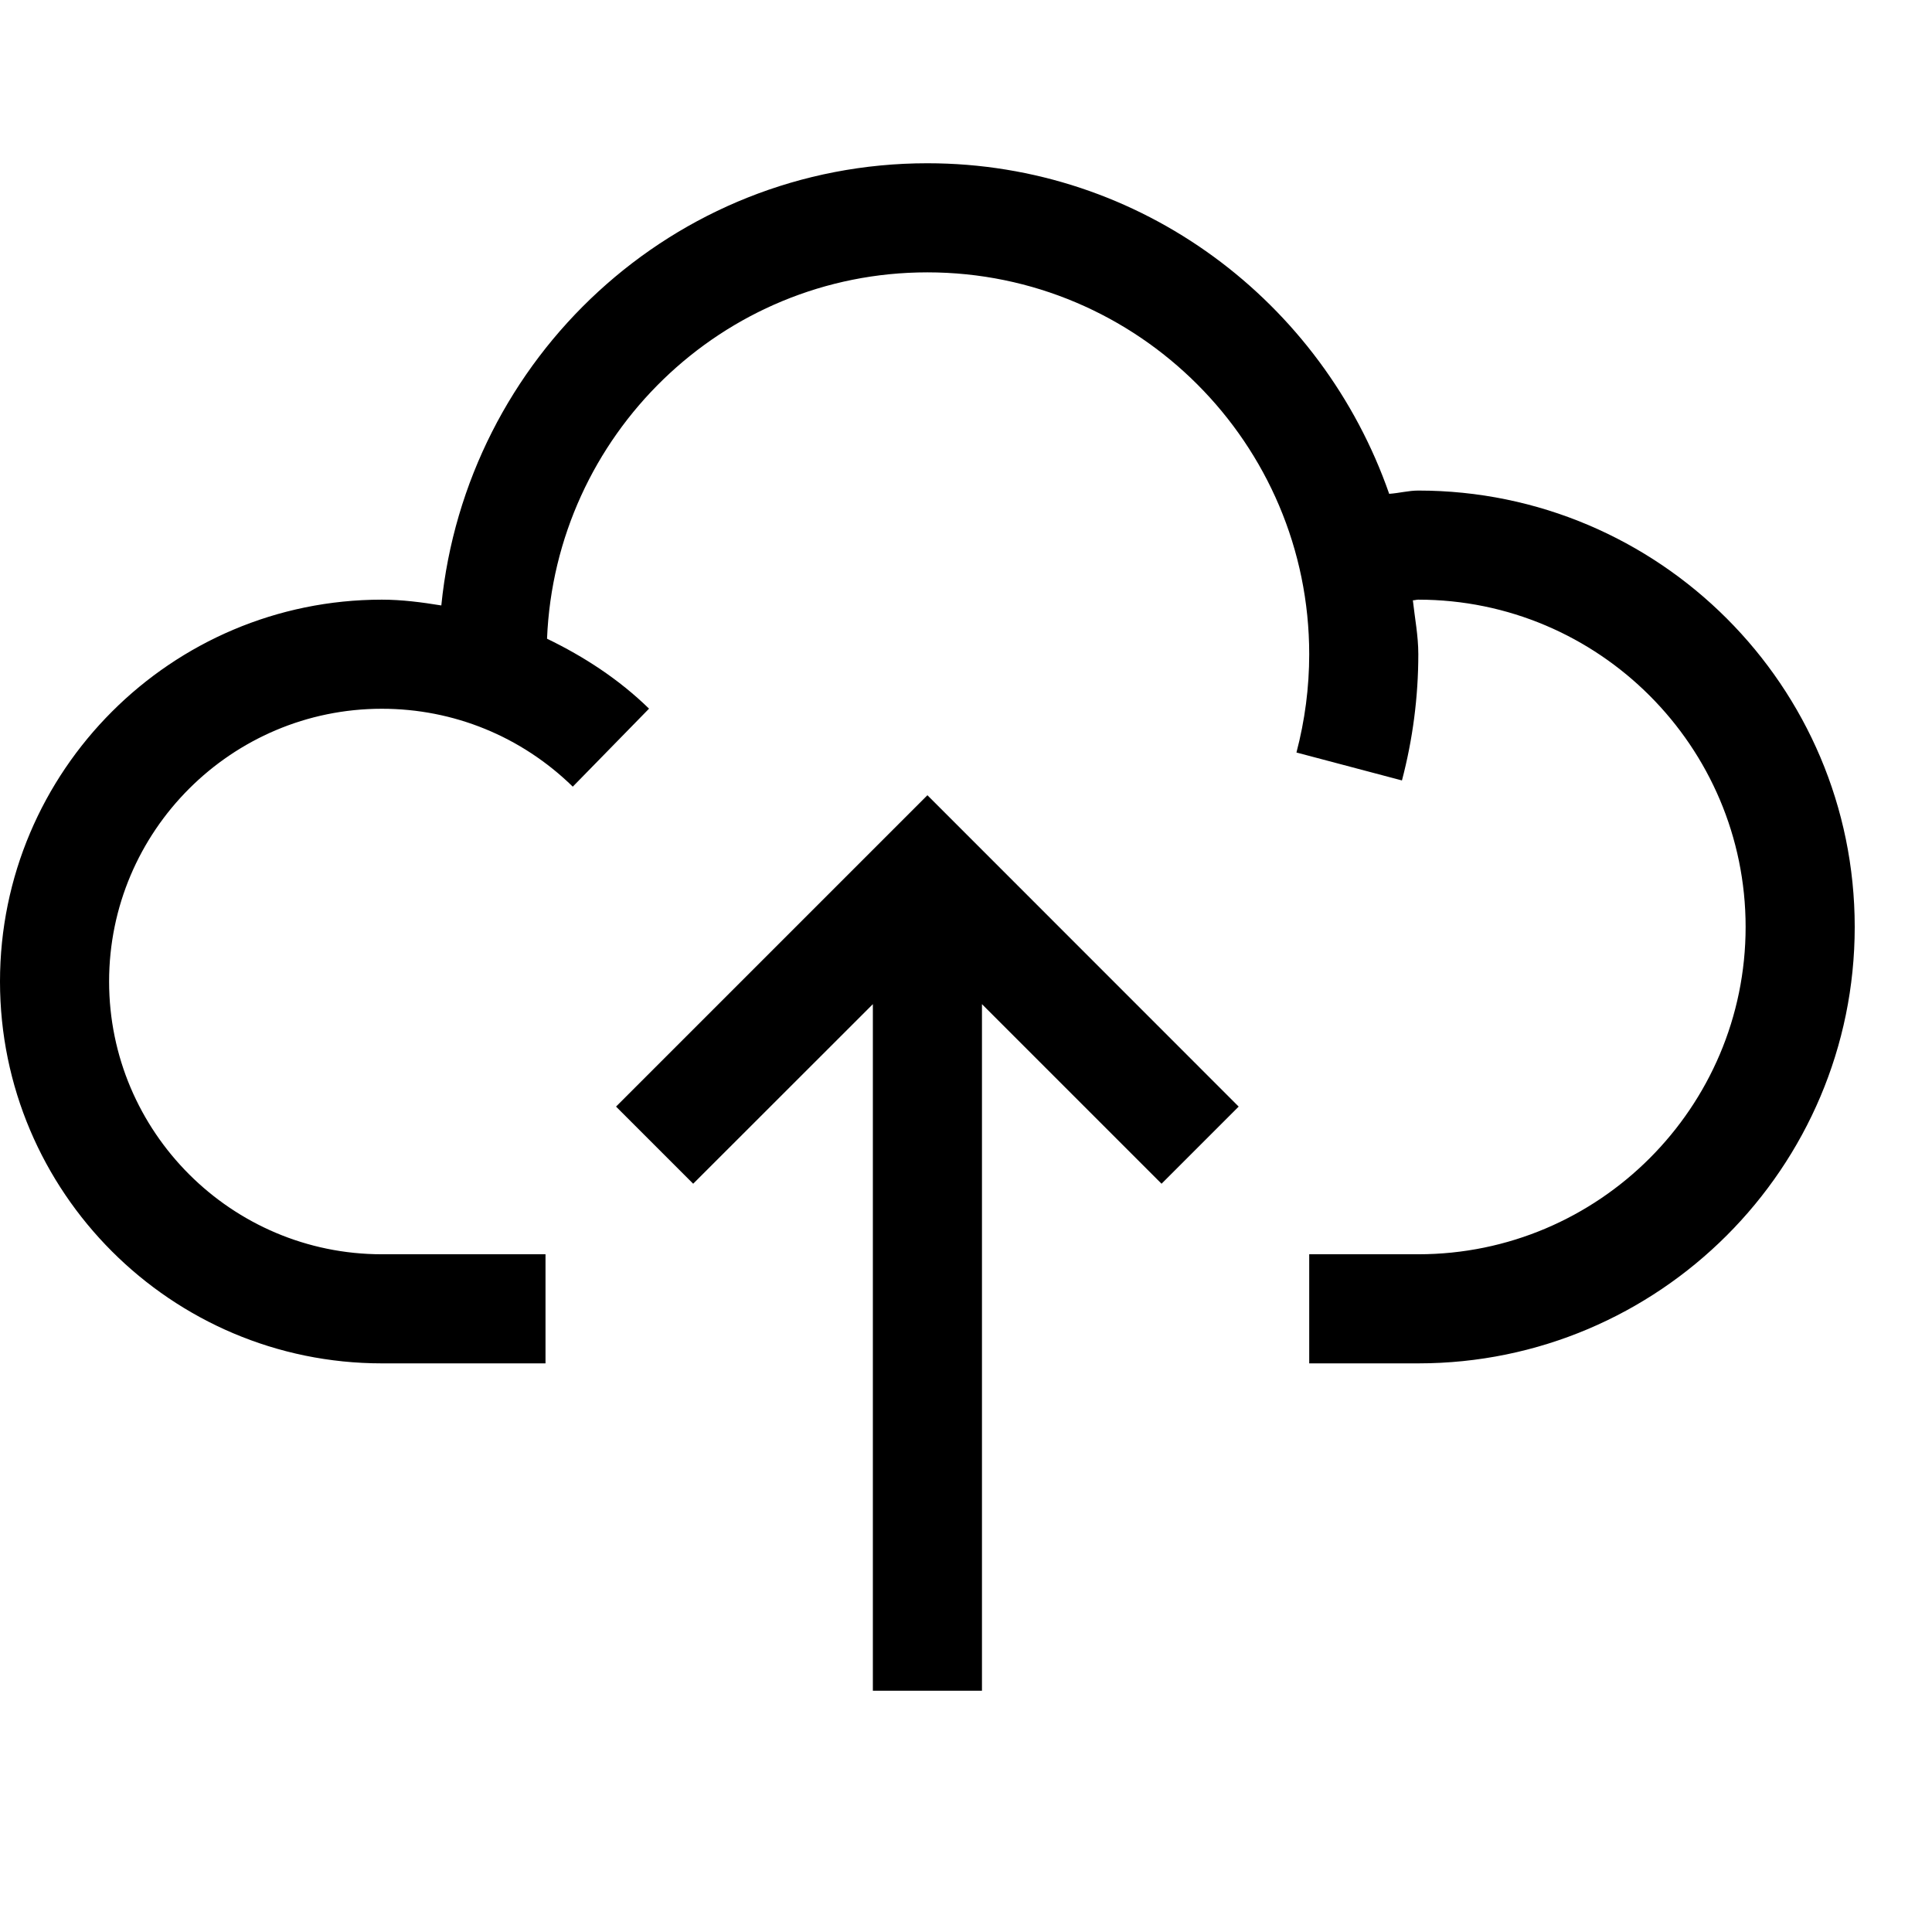
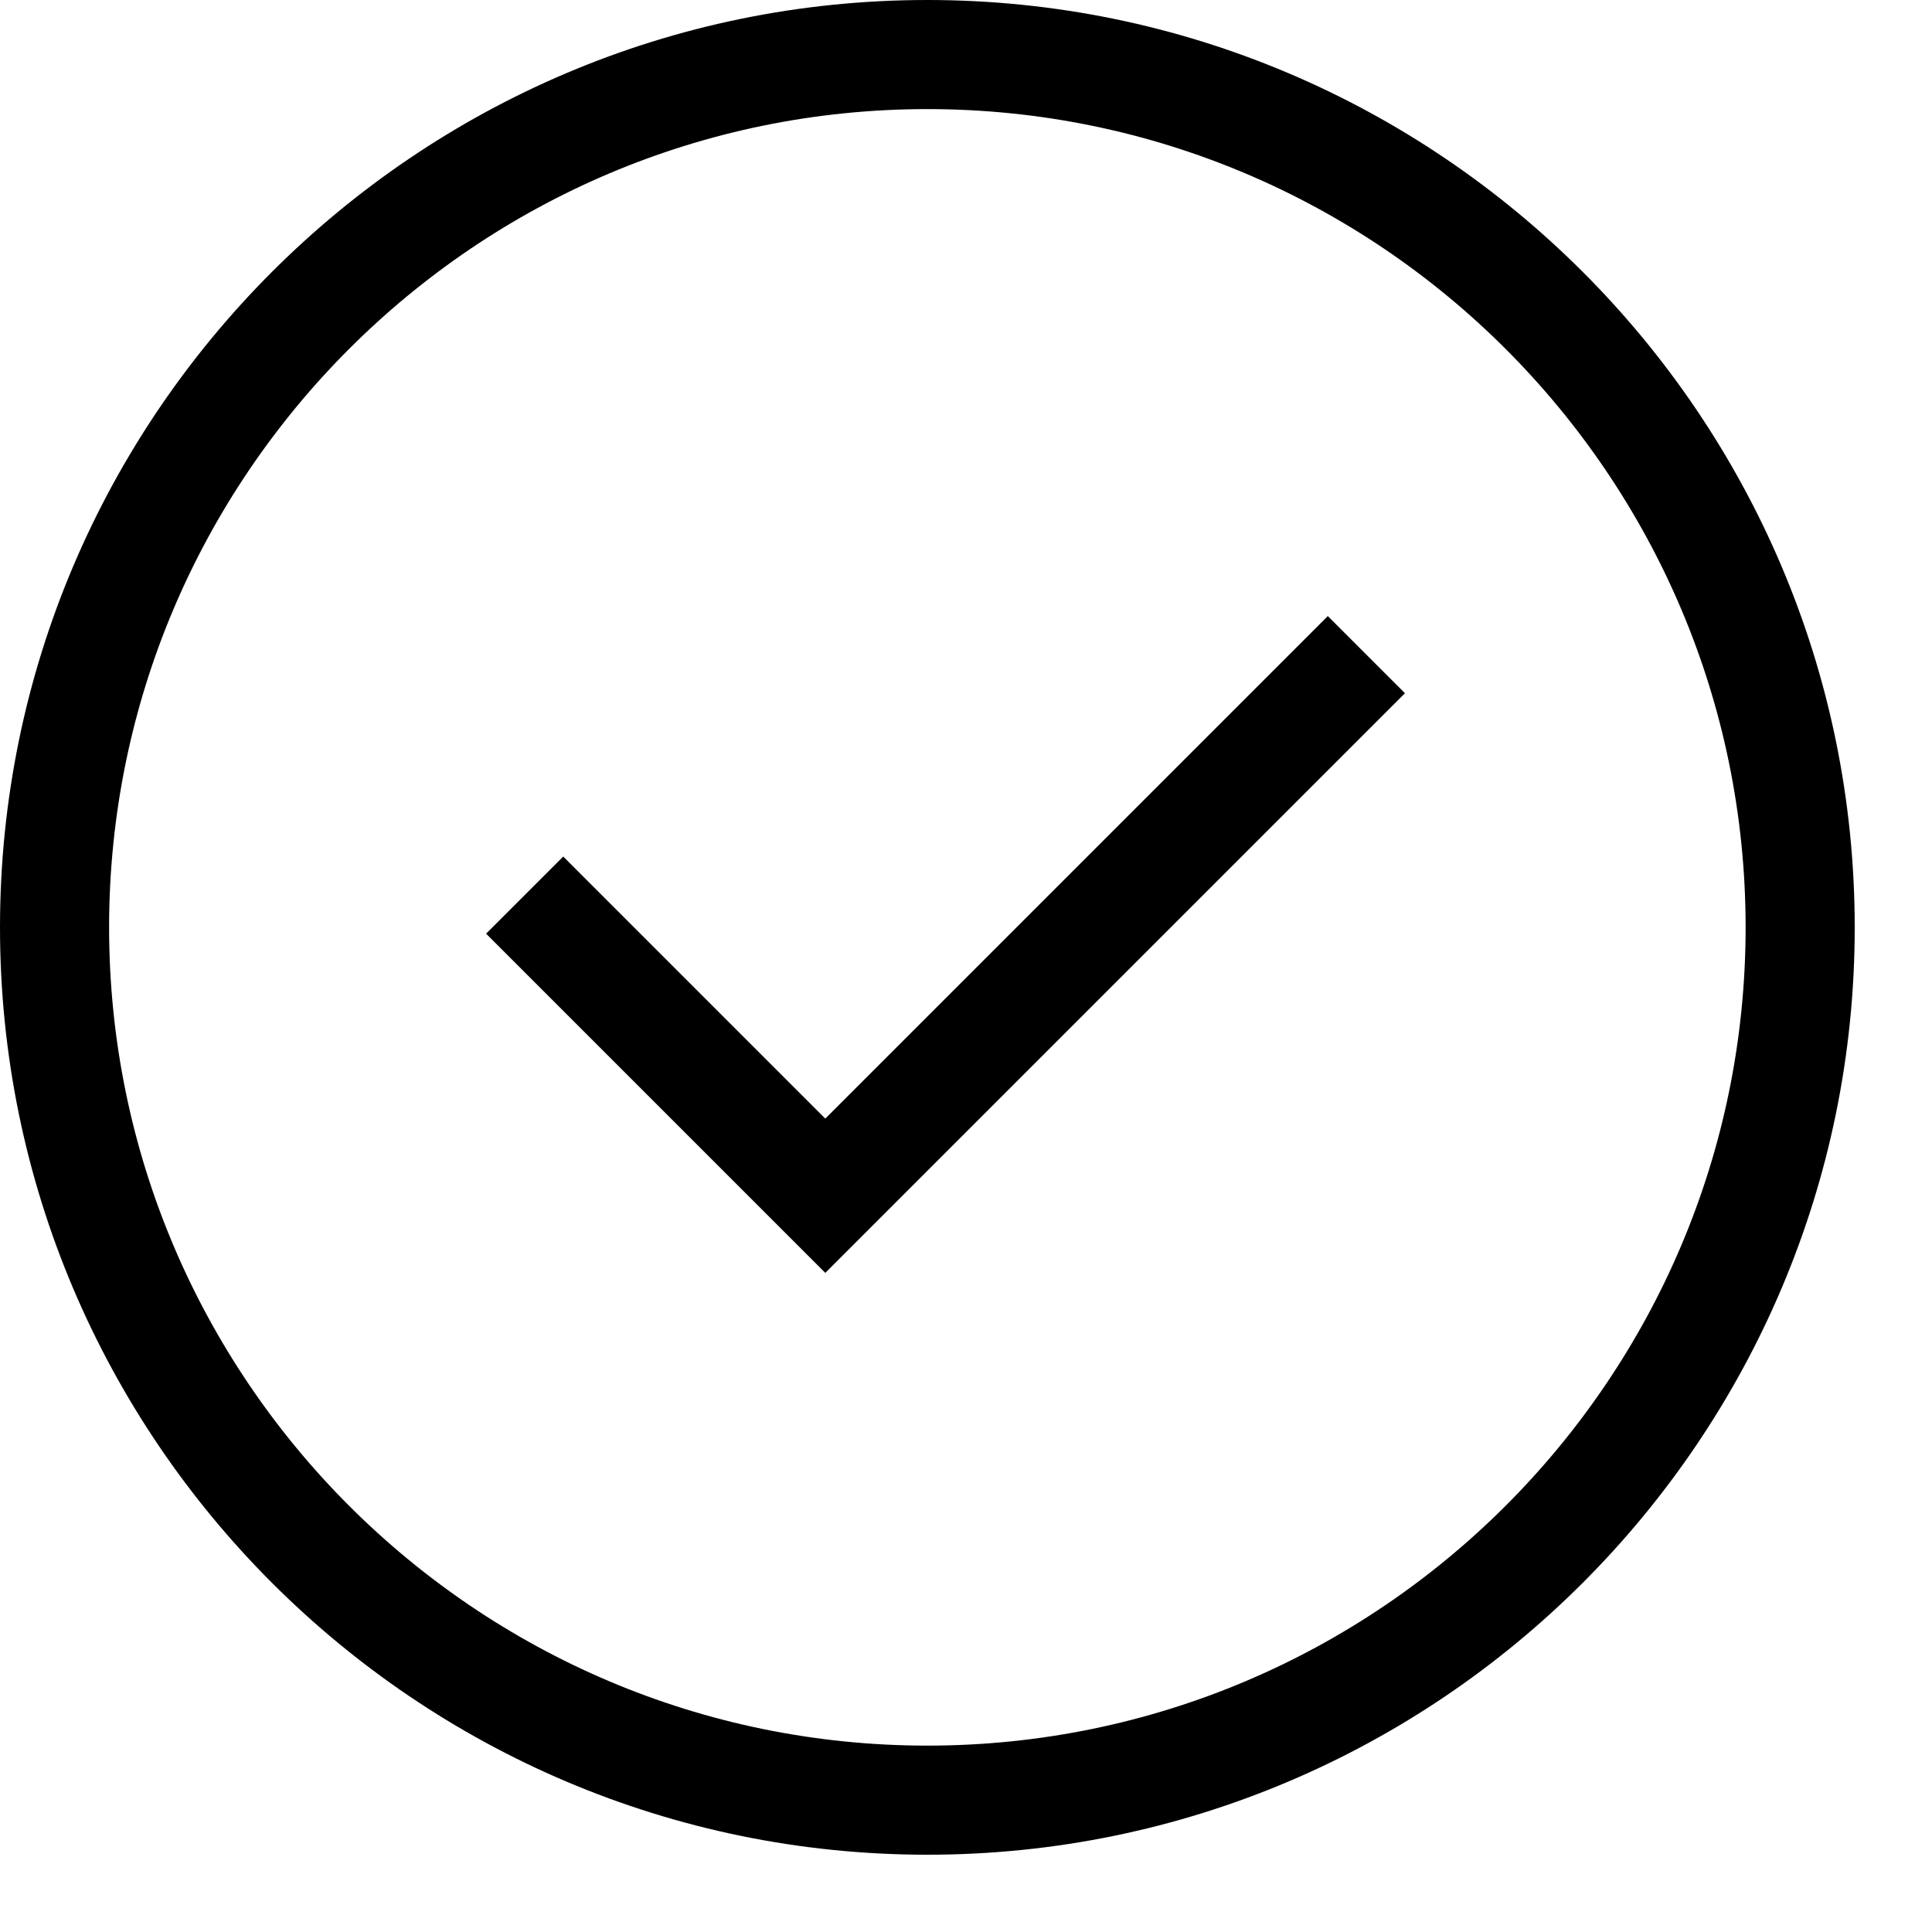
<svg xmlns="http://www.w3.org/2000/svg" viewBox="0 0 2000 2000" version="1.1" height="50pt" width="50pt">
-   <path d="M1468.235 507.824c249.149 0 451.765 202.616 451.765 451.764s-202.616 451.765-451.765 451.765h-112.94v-112.941h112.94c186.805 0 338.824-152.02 338.824-338.824s-152.019-338.823-338.824-338.823c-1.92 0-3.727.677-5.647.677 2.033 18.523 5.647 36.706 5.647 55.793 0 44.273-5.76 88.207-16.94 130.673l-109.215-28.913c8.696-33.091 13.214-67.2 13.214-101.76 0-217.976-177.318-395.294-395.294-395.294-212.442 0-385.13 168.96-393.713 379.257 38.287 18.522 74.315 41.9 105.6 72.395l-78.946 80.753c-53.195-51.953-123.332-80.64-197.647-80.64-155.633 0-282.353 126.607-282.353 282.353s126.72 282.353 282.353 282.353h169.412v112.94H395.294C177.318 1411.353 0 1234.036 0 1016.06c0-217.977 177.318-395.294 395.294-395.294 20.894 0 41.337 2.71 61.553 5.986C482.597 370.374 697.073 169 960 169c221.816 0 408.847 143.661 478.08 342.212 10.165-.678 19.99-3.388 30.155-3.388zm-830.513 637.722l322.334-322.334 322.222 322.334-79.85 79.85-185.9-185.902v710.739H903.585v-710.739l-186.014 185.901-79.85-79.85z" stroke="none" stroke-width="1" fill-rule="evenodd" />
+   <path d="M960 1807.059c-467.125 0-847.059-379.934-847.059-847.059 0-467.125 379.934-847.059 847.059-847.059 467.125 0 847.059 379.934 847.059 847.059 0 467.125-379.934 847.059-847.059 847.059M960 0C430.645 0 0 430.645 0 960s430.645 960 960 960 960-430.645 960-960S1489.355 0 960 0M854.344 1157.975L583.059 886.69l-79.85 79.85 351.135 351.133L1454.4 717.617l-79.85-79.85-520.206 520.208z" stroke="none" stroke-width="1" fill-rule="evenodd" />
</svg>
